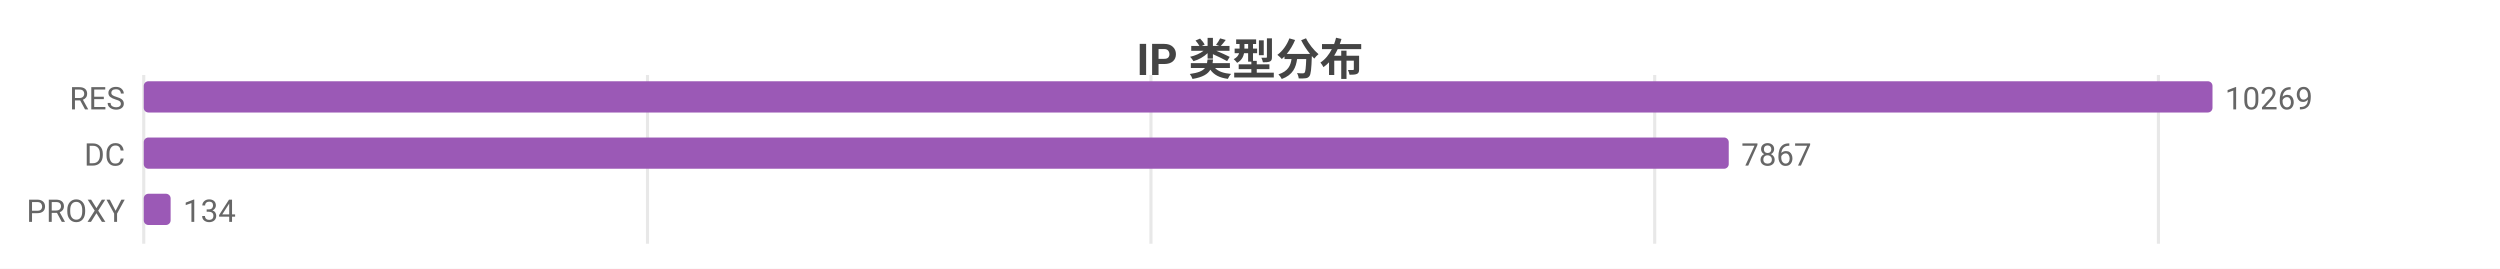
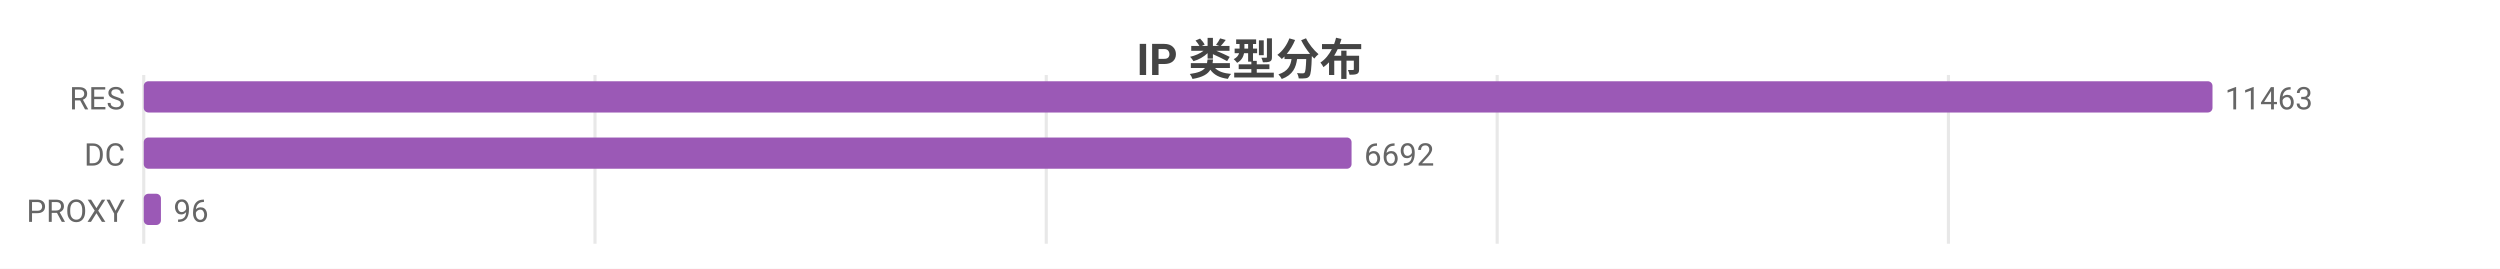
<svg xmlns="http://www.w3.org/2000/svg" width="800" height="86" viewBox="0 0 800 86">
  <rect width="800" height="86" fill="#ffffff" />
  <style>text{font-family:system-ui,-apple-system,'Segoe UI',Roboto,'PingFang SC','Microsoft YaHei','Noto Sans CJK SC',sans-serif}.g{stroke:#e8e8e8;stroke-width:1}.a{stroke:#999;stroke-width:1}.t{font-size:10px;fill:#666}.m{font-size:10px;text-anchor:middle;fill:#666}.e{font-size:10px;text-anchor:end;fill:#666}.l{font-size:11px;fill:#333}.tt{font-size:14px;font-weight:600;text-anchor:middle;fill:#444}.em{font-size:13px;text-anchor:middle;fill:#999}</style>
  <text class="tt" x="400.0" y="24">IP 类型分布</text>
  <line class="g" x1="46" y1="24" x2="46" y2="78" />
-   <line class="g" x1="207.2" y1="24" x2="207.2" y2="78" />
-   <line class="g" x1="368.3" y1="24" x2="368.3" y2="78" />
-   <line class="g" x1="529.5" y1="24" x2="529.5" y2="78" />
-   <line class="g" x1="690.7" y1="24" x2="690.7" y2="78" />
+   <line class="g" x1="190.4" y1="24" x2="190.4" y2="78" />
+   <line class="g" x1="334.8" y1="24" x2="334.8" y2="78" />
+   <line class="g" x1="479.1" y1="24" x2="479.1" y2="78" />
+   <line class="g" x1="623.5" y1="24" x2="623.5" y2="78" />
  <text class="e" x="40" y="35">RES</text>
  <rect x="46" y="26" width="662" height="10" fill="#9b59b6" rx="1.5" />
-   <text class="t" x="712" y="35">10269</text>
+   <text class="t" x="712" y="35">11463</text>
  <text class="e" x="40" y="53">DC</text>
-   <rect x="46" y="44" width="507.2" height="10" fill="#9b59b6" rx="1.5" />
-   <text class="t" x="557.2" y="53">7867</text>
+   <rect x="46" y="44" width="386.5" height="10" fill="#9b59b6" rx="1.5" />
+   <text class="t" x="436.5" y="53">6692</text>
  <text class="e" x="40" y="71">PROXY</text>
-   <rect x="46" y="62" width="8.6" height="10" fill="#9b59b6" rx="1.5" />
-   <text class="t" x="58.6" y="71">134</text>
+   <rect x="46" y="62" width="5.5" height="10" fill="#9b59b6" rx="1.5" />
+   <text class="t" x="55.5" y="71">96</text>
</svg>
